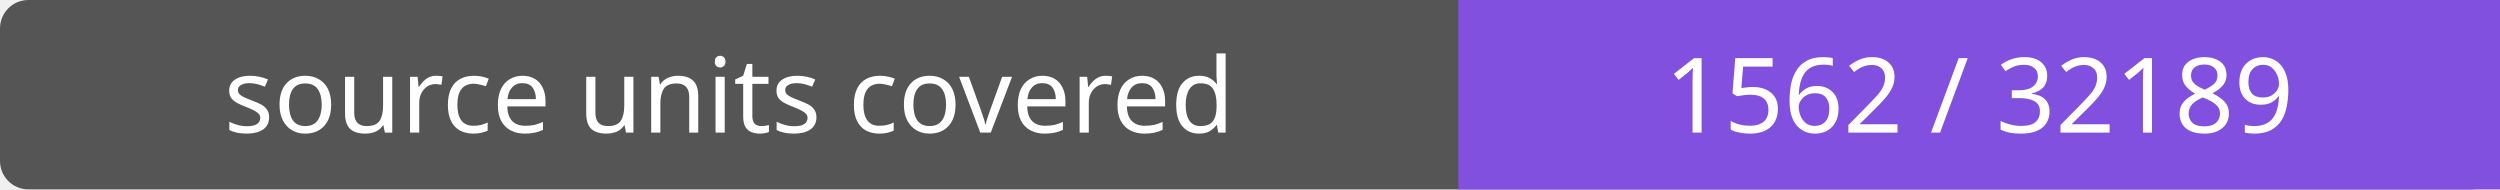
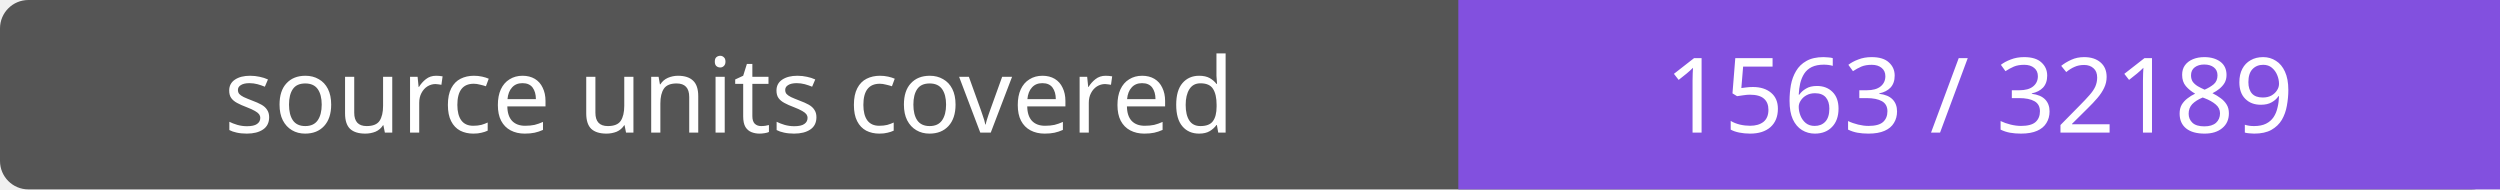
- <svg xmlns="http://www.w3.org/2000/svg" width="264" height="20" role="img" aria-label="source units covered: 1562 / 32189">
+ <svg xmlns="http://www.w3.org/2000/svg" width="264" height="20" role="img" aria-label="source units covered: 1563 / 32189">
  <rect width="264" height="20" rx="3" fill="#555" />
  <path fill="#8250df" d="M154 0h110v20H154z" />
  <g fill="#fff" text-anchor="middle" font-family="Verdana,sans-serif" font-size="11">
    <text x="77.0" y="14">source units covered</text>
-     <text x="209.0" y="14">1562 / 32189</text>
+     <text x="209.0" y="14">1563 / 32189</text>
  </g>
</svg>
